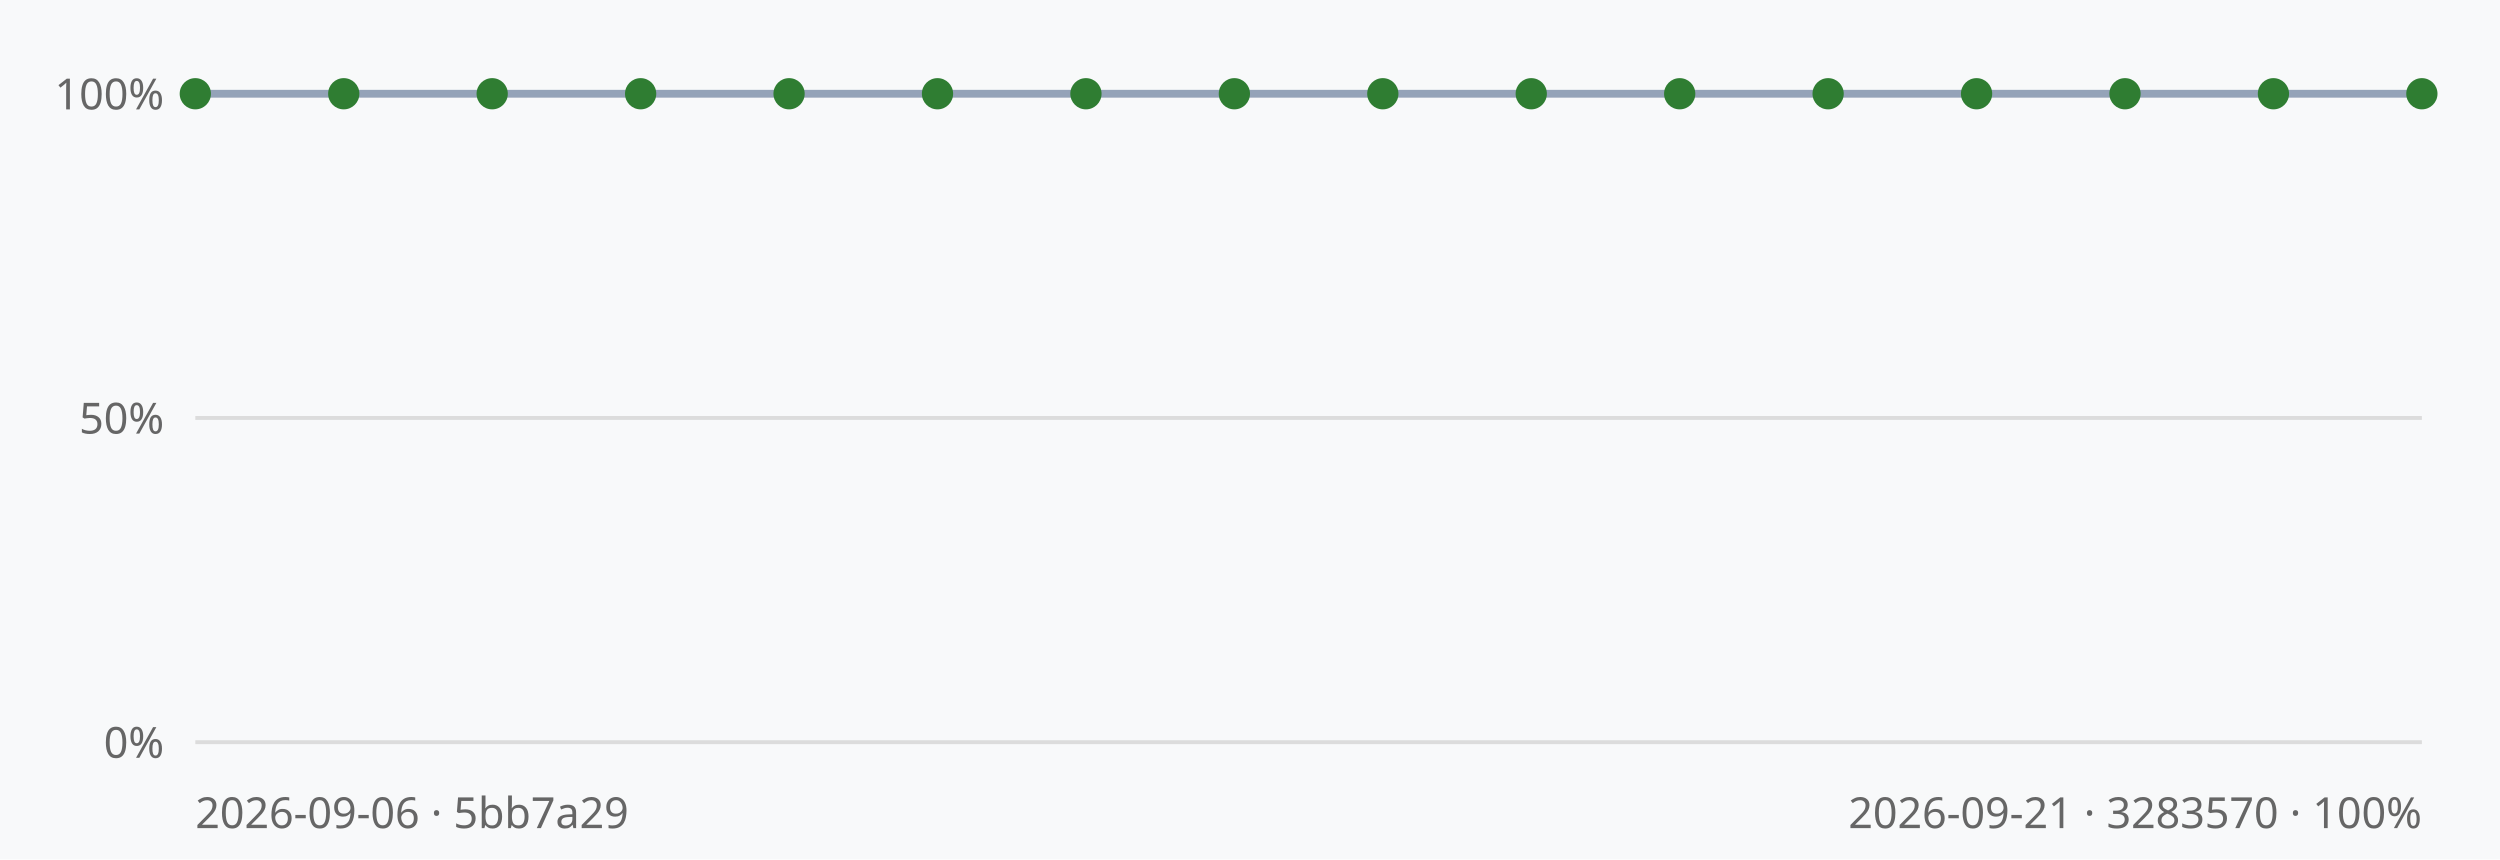
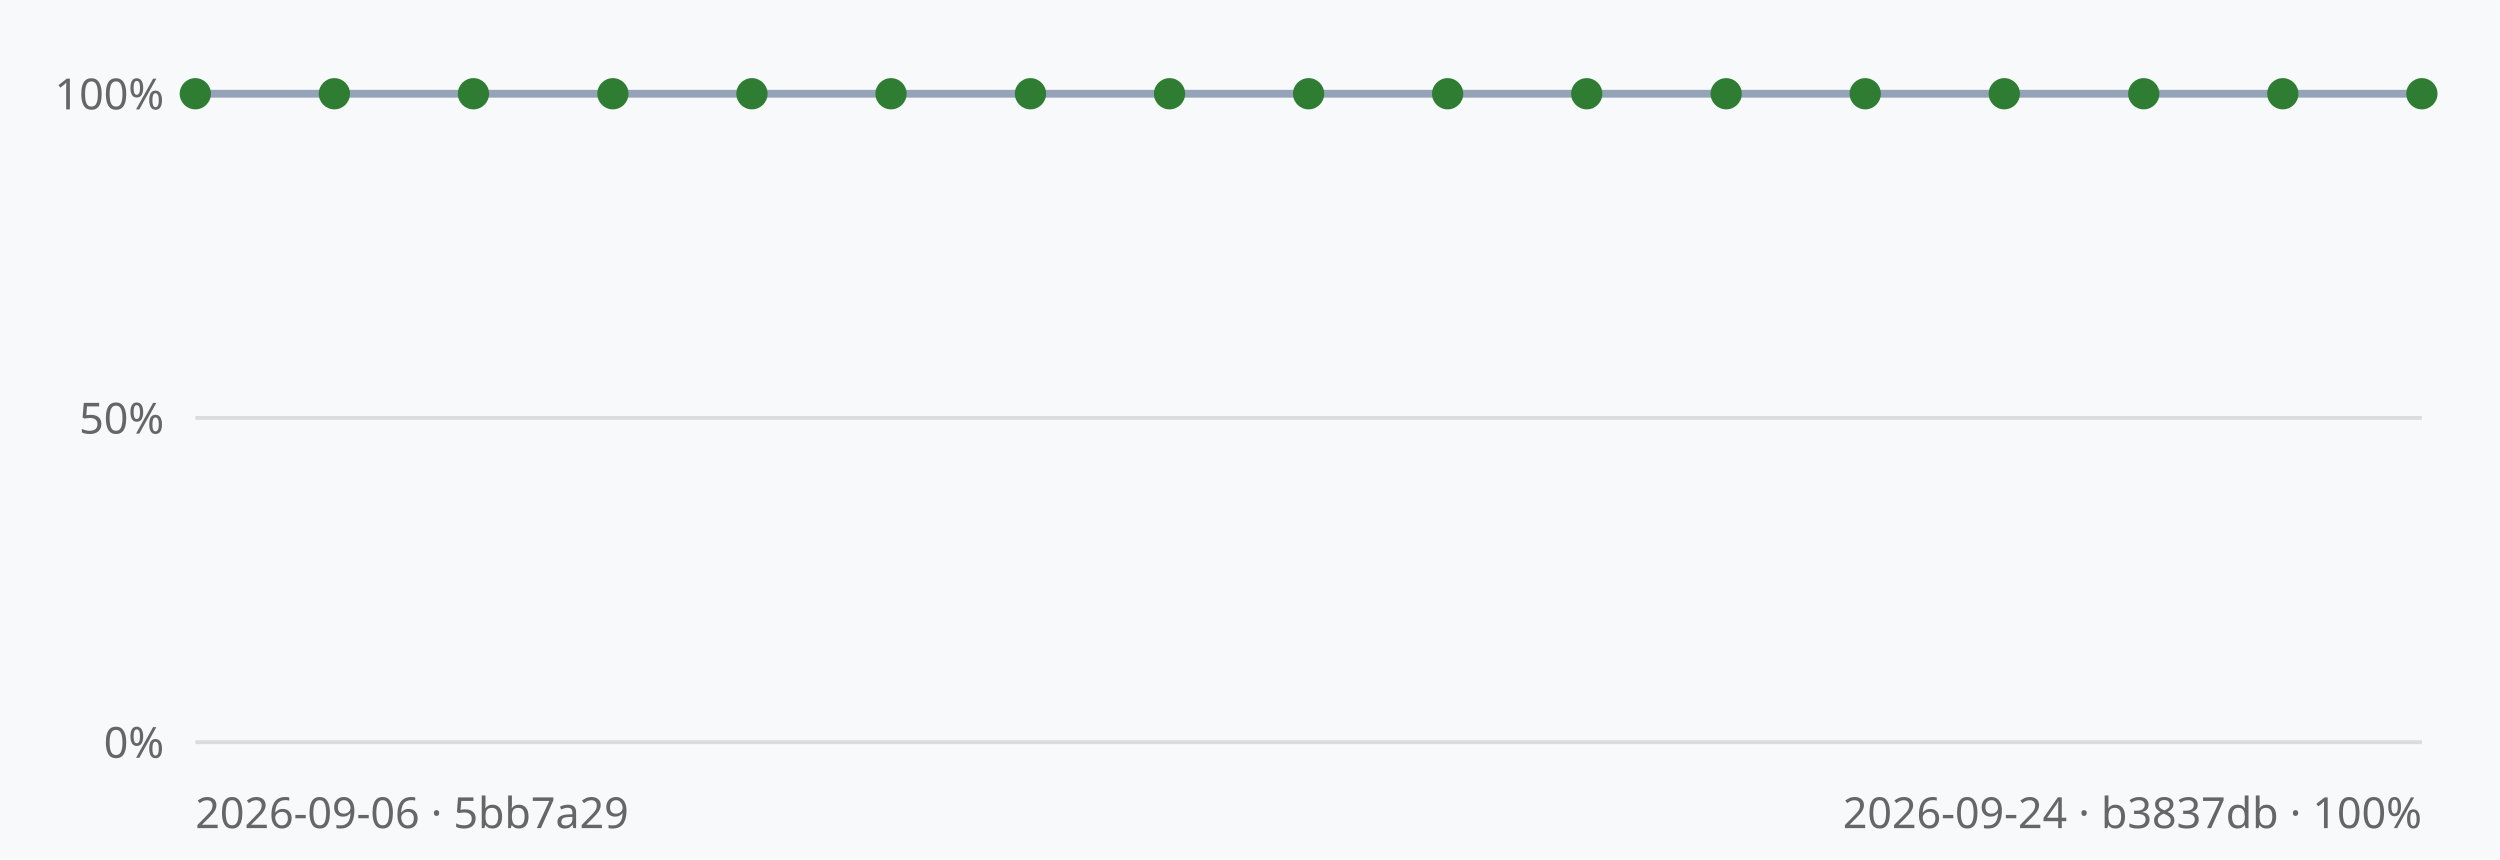
<svg xmlns="http://www.w3.org/2000/svg" viewBox="0 0 640 220" width="640" height="220" font-family="sans-serif">
  <rect width="640" height="220" fill="#f8f9fa" />
  <line x1="50" y1="190.0" x2="620" y2="190.0" stroke="#dcdcdc" stroke-width="1" />
  <text x="42" y="194.0" text-anchor="end" font-size="11" fill="#666">0%</text>
  <line x1="50" y1="107.0" x2="620" y2="107.0" stroke="#dcdcdc" stroke-width="1" />
  <text x="42" y="111.0" text-anchor="end" font-size="11" fill="#666">50%</text>
  <line x1="50" y1="24.0" x2="620" y2="24.0" stroke="#dcdcdc" stroke-width="1" />
  <text x="42" y="28.0" text-anchor="end" font-size="11" fill="#666">100%</text>
-   <polyline points="50.0,24.0 88.0,24.0 126.0,24.0 164.0,24.0 202.0,24.0 240.0,24.0 278.0,24.0 316.0,24.0 354.0,24.0 392.0,24.0 430.0,24.0 468.0,24.0 506.0,24.0 544.0,24.0 582.0,24.0 620.0,24.0" fill="none" stroke="#94a3b8" stroke-width="2" />
+   <polyline points="50.0,24.0 85.6,24.0 121.2,24.0 156.9,24.0 192.5,24.0 228.1,24.0 263.8,24.0 299.4,24.0 335.0,24.0 370.6,24.0 406.2,24.0 441.9,24.0 477.5,24.0 513.1,24.0 548.8,24.0 584.4,24.0 620.0,24.0" fill="none" stroke="#94a3b8" stroke-width="2" />
  <circle cx="50.0" cy="24.0" r="4" fill="#2f7d32" />
-   <circle cx="88.0" cy="24.0" r="4" fill="#2f7d32" />
-   <circle cx="126.0" cy="24.0" r="4" fill="#2f7d32" />
-   <circle cx="164.0" cy="24.0" r="4" fill="#2f7d32" />
-   <circle cx="202.0" cy="24.0" r="4" fill="#2f7d32" />
-   <circle cx="240.0" cy="24.0" r="4" fill="#2f7d32" />
-   <circle cx="278.0" cy="24.0" r="4" fill="#2f7d32" />
-   <circle cx="316.0" cy="24.0" r="4" fill="#2f7d32" />
-   <circle cx="354.0" cy="24.0" r="4" fill="#2f7d32" />
-   <circle cx="392.0" cy="24.0" r="4" fill="#2f7d32" />
-   <circle cx="430.0" cy="24.0" r="4" fill="#2f7d32" />
-   <circle cx="468.0" cy="24.0" r="4" fill="#2f7d32" />
-   <circle cx="506.0" cy="24.0" r="4" fill="#2f7d32" />
-   <circle cx="544.0" cy="24.0" r="4" fill="#2f7d32" />
-   <circle cx="582.0" cy="24.0" r="4" fill="#2f7d32" />
+   <circle cx="85.6" cy="24.0" r="4" fill="#2f7d32" />
+   <circle cx="121.2" cy="24.0" r="4" fill="#2f7d32" />
+   <circle cx="156.9" cy="24.0" r="4" fill="#2f7d32" />
+   <circle cx="192.5" cy="24.0" r="4" fill="#2f7d32" />
+   <circle cx="228.1" cy="24.0" r="4" fill="#2f7d32" />
+   <circle cx="263.8" cy="24.0" r="4" fill="#2f7d32" />
+   <circle cx="299.4" cy="24.0" r="4" fill="#2f7d32" />
+   <circle cx="335.0" cy="24.0" r="4" fill="#2f7d32" />
+   <circle cx="370.6" cy="24.0" r="4" fill="#2f7d32" />
+   <circle cx="406.2" cy="24.0" r="4" fill="#2f7d32" />
+   <circle cx="441.9" cy="24.0" r="4" fill="#2f7d32" />
+   <circle cx="477.5" cy="24.0" r="4" fill="#2f7d32" />
+   <circle cx="513.1" cy="24.0" r="4" fill="#2f7d32" />
+   <circle cx="548.8" cy="24.0" r="4" fill="#2f7d32" />
+   <circle cx="584.4" cy="24.0" r="4" fill="#2f7d32" />
  <circle cx="620.0" cy="24.0" r="4" fill="#2f7d32" />
  <text x="50" y="212" font-size="11" fill="#666">2026-09-06 · 5bb7a29</text>
-   <text x="620" y="212" text-anchor="end" font-size="11" fill="#666">2026-09-21 · 3283570 · 100%</text>
+   <text x="620" y="212" text-anchor="end" font-size="11" fill="#666">2026-09-24 · b3837db · 100%</text>
</svg>
